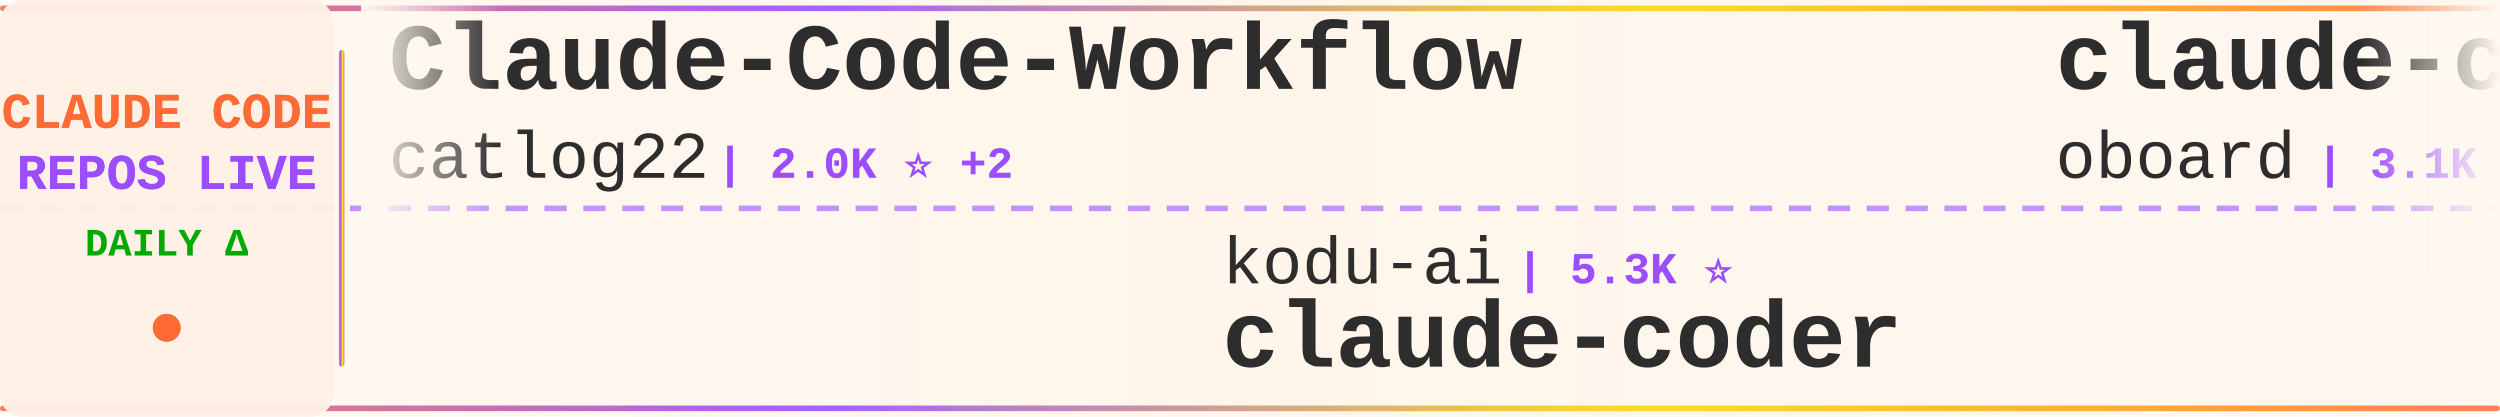
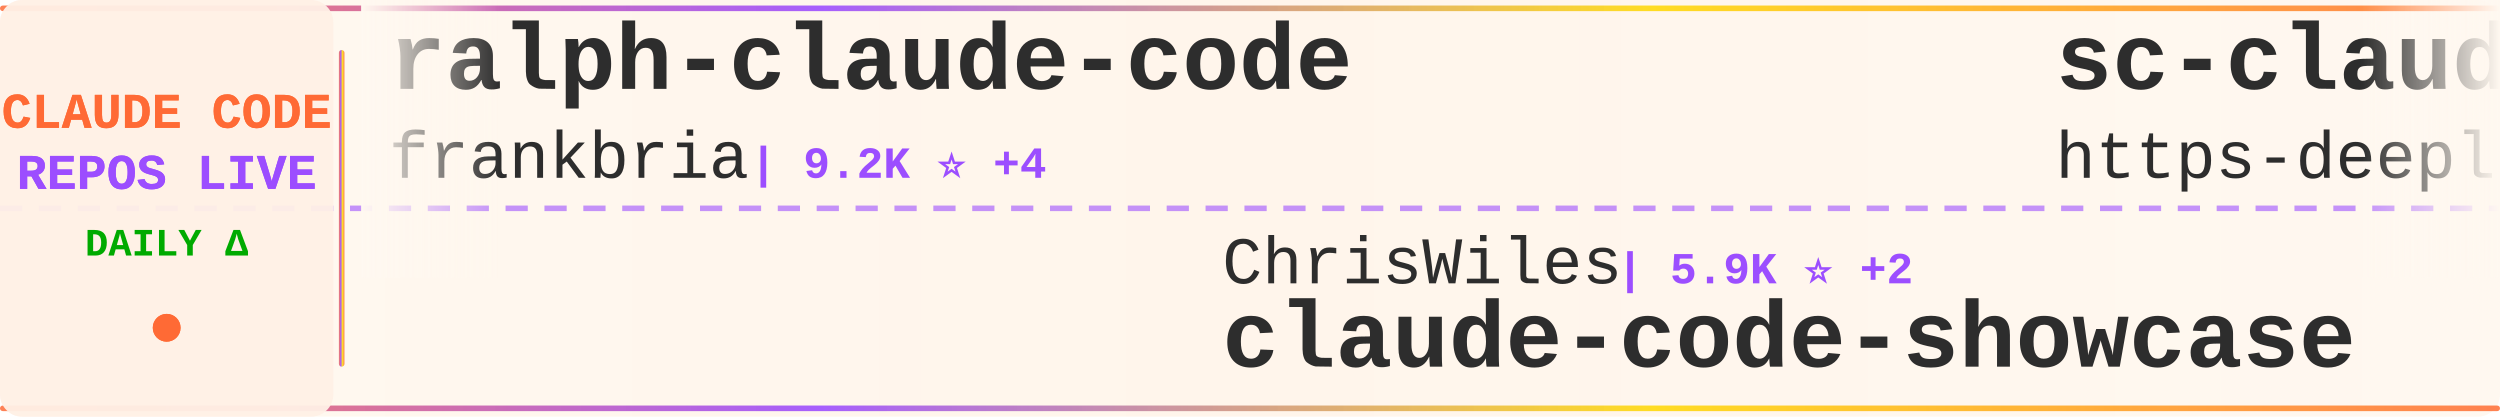
<svg xmlns="http://www.w3.org/2000/svg" width="900" height="150">
  <defs>
    <linearGradient id="tickerBg" x1="0%" y1="0%" x2="100%" y2="0%">
      <stop offset="0%" style="stop-color:#fff8f0;stop-opacity:0.98" />
      <stop offset="50%" style="stop-color:#fff5eb;stop-opacity:1" />
      <stop offset="100%" style="stop-color:#fff8f0;stop-opacity:0.98" />
    </linearGradient>
    <linearGradient id="borderGrad" x1="0%" y1="0%" x2="100%" y2="0%">
      <stop offset="0%" style="stop-color:#FF6B35;stop-opacity:0.85">
        <animate attributeName="stop-opacity" values="0.85;1;0.85" dur="2s" repeatCount="indefinite" />
      </stop>
      <stop offset="33%" style="stop-color:#9C4EFF;stop-opacity:0.9">
        <animate attributeName="stop-opacity" values="0.9;1;0.9" dur="2.2s" repeatCount="indefinite" />
      </stop>
      <stop offset="66%" style="stop-color:#FFD700;stop-opacity:0.85">
        <animate attributeName="stop-opacity" values="0.85;1;0.85" dur="1.8s" repeatCount="indefinite" />
      </stop>
      <stop offset="100%" style="stop-color:#FF6B35;stop-opacity:0.85">
        <animate attributeName="stop-opacity" values="0.85;1;0.85" dur="2s" repeatCount="indefinite" />
      </stop>
    </linearGradient>
    <filter id="textGlow">
      <feGaussianBlur stdDeviation="0.15" result="coloredBlur" />
      <feMerge>
        <feMergeNode in="coloredBlur" />
        <feMergeNode in="SourceGraphic" />
      </feMerge>
    </filter>
    <filter id="metricGlow">
      <feGaussianBlur stdDeviation="0.2" result="coloredBlur" />
      <feMerge>
        <feMergeNode in="coloredBlur" />
        <feMergeNode in="SourceGraphic" />
      </feMerge>
    </filter>
    <linearGradient id="leftFade" x1="0%" y1="0%" x2="100%" y2="0%">
      <stop offset="0%" style="stop-color:#fff8f0;stop-opacity:1" />
      <stop offset="100%" style="stop-color:#fff8f0;stop-opacity:0" />
    </linearGradient>
    <linearGradient id="rightFade" x1="0%" y1="0%" x2="100%" y2="0%">
      <stop offset="0%" style="stop-color:#fff8f0;stop-opacity:0" />
      <stop offset="100%" style="stop-color:#fff8f0;stop-opacity:1" />
    </linearGradient>
  </defs>
  <rect width="900" height="150" fill="url(#tickerBg)" rx="8" />
  <rect x="0" y="2" width="900" height="2" fill="url(#borderGrad)" rx="1" />
  <rect x="0" y="146" width="900" height="2" fill="url(#borderGrad)" rx="1" />
  <line x1="0" y1="75" x2="900" y2="75" stroke="#9C4EFF" stroke-width="2" stroke-dasharray="8 6" opacity="0.6" />
  <rect x="0" y="0" width="120" height="150" fill="#fff0e6" opacity="0.95" rx="8" />
  <text x="60" y="46" font-family="'Courier New', monospace" font-size="18" font-weight="bold" fill="#FF6B35" text-anchor="middle" filter="url(#textGlow)">
    CLAUDE CODE
  </text>
  <text x="60" y="68" font-family="'Courier New', monospace" font-size="18" font-weight="bold" fill="#9C4EFF" text-anchor="middle" filter="url(#textGlow)">
    REPOS LIVE
  </text>
  <text x="60" y="92" font-family="'Courier New', monospace" font-size="14" font-weight="bold" fill="#00aa00" text-anchor="middle">
    DAILY Δ
  </text>
  <circle cx="60" cy="118" r="5" fill="#FF6B35" filter="url(#metricGlow)">
    <animate attributeName="r" values="4;6;4" dur="1.5s" repeatCount="indefinite" />
    <animate attributeName="opacity" values="0.6;1;0.6" dur="1.5s" repeatCount="indefinite" />
  </circle>
  <rect x="122" y="18" width="2" height="114" fill="url(#borderGrad)" rx="1" />
  <clipPath id="tickerClip">
    <rect x="130" y="0" width="770" height="150" />
  </clipPath>
  <g clip-path="url(#tickerClip)">
    <g id="tickerItems">
      <animateTransform attributeName="transform" attributeType="XML" type="translate" from="0 0" to="-3000 0" dur="54s" repeatCount="indefinite" />
      <g transform="translate(0, 0)">
-         <text x="140" y="32" font-family="'Courier New', monospace" font-size="34" font-weight="bold" fill="#2d2d2d">Claude-Code-Workflow</text>
-         <text x="140" y="64" font-family="'Courier New', monospace" font-size="24" font-weight="normal" fill="#2d2d2d" opacity="1.0">catlog22</text>
-         <text x="258" y="64" font-family="'Courier New', monospace" font-size="16" font-weight="bold" fill="#9C4EFF"> | 2.0K ⭐ +2</text>
+         <text x="140" y="32" font-family="'Courier New', monospace" font-size="34" font-weight="bold" fill="#2d2d2d">ralph-claude-code</text>
+         <text x="140" y="64" font-family="'Courier New', monospace" font-size="24" font-weight="normal" fill="#2d2d2d" opacity="1.0">frankbria</text>
+         <text x="270" y="64" font-family="'Courier New', monospace" font-size="16" font-weight="bold" fill="#9C4EFF"> | 9.2K ⭐ +4</text>
      </g>
      <g transform="translate(300, 0)">
-         <text x="140" y="102" font-family="'Courier New', monospace" font-size="24" font-weight="normal" fill="#2d2d2d" opacity="1.0">kodu-ai</text>
-         <text x="246" y="102" font-family="'Courier New', monospace" font-size="16" font-weight="bold" fill="#9C4EFF"> | 5.3K ⭐</text>
-         <text x="140" y="132" font-family="'Courier New', monospace" font-size="34" font-weight="bold" fill="#2d2d2d">claude-coder</text>
+         <text x="140" y="102" font-family="'Courier New', monospace" font-size="24" font-weight="normal" fill="#2d2d2d" opacity="1.0">ChrisWiles</text>
+         <text x="282" y="102" font-family="'Courier New', monospace" font-size="16" font-weight="bold" fill="#9C4EFF"> | 5.9K ⭐ +2</text>
+         <text x="140" y="132" font-family="'Courier New', monospace" font-size="34" font-weight="bold" fill="#2d2d2d">claude-code-showcase</text>
      </g>
      <g transform="translate(600, 0)">
-         <text x="140" y="32" font-family="'Courier New', monospace" font-size="34" font-weight="bold" fill="#2d2d2d">claude-code-rev</text>
-         <text x="140" y="64" font-family="'Courier New', monospace" font-size="24" font-weight="normal" fill="#2d2d2d" opacity="1.0">oboard</text>
-         <text x="234" y="64" font-family="'Courier New', monospace" font-size="16" font-weight="bold" fill="#9C4EFF"> | 3.1K ⭐ +6</text>
+         <text x="140" y="32" font-family="'Courier New', monospace" font-size="34" font-weight="bold" fill="#2d2d2d">sc-claude-code-files</text>
+         <text x="140" y="64" font-family="'Courier New', monospace" font-size="24" font-weight="normal" fill="#2d2d2d" opacity="1.0">https-deeplearning-ai</text>
+         <text x="414" y="64" font-family="'Courier New', monospace" font-size="16" font-weight="bold" fill="#9C4EFF"> | 516 ⭐ +2</text>
      </g>
      <g transform="translate(900, 0)">
-         <text x="140" y="102" font-family="'Courier New', monospace" font-size="24" font-weight="normal" fill="#2d2d2d" opacity="1.0">Hyper66666</text>
-         <text x="282" y="102" font-family="'Courier New', monospace" font-size="16" font-weight="bold" fill="#9C4EFF"> | 214 ⭐</text>
-         <text x="140" y="132" font-family="'Courier New', monospace" font-size="34" font-weight="bold" fill="#2d2d2d">claude-code-sourcemap</text>
+         <text x="140" y="102" font-family="'Courier New', monospace" font-size="24" font-weight="normal" fill="#2d2d2d" opacity="1.0">huangserva</text>
+         <text x="282" y="102" font-family="'Courier New', monospace" font-size="16" font-weight="bold" fill="#9C4EFF"> | 588 ⭐</text>
+         <text x="140" y="132" font-family="'Courier New', monospace" font-size="34" font-weight="bold" fill="#2d2d2d">claude-code-cli</text>
      </g>
      <g transform="translate(1200, 0)">
+         <text x="140" y="32" font-family="'Courier New', monospace" font-size="34" font-weight="bold" fill="#2d2d2d">claude-code-local</text>
+         <text x="140" y="64" font-family="'Courier New', monospace" font-size="24" font-weight="normal" fill="#2d2d2d" opacity="1.0">nicedreamzapp</text>
+         <text x="318" y="64" font-family="'Courier New', monospace" font-size="16" font-weight="bold" fill="#9C4EFF"> | 2.7K ⭐ +6</text>
+       </g>
+       <g transform="translate(1500, 0)">
+         <text x="140" y="102" font-family="'Courier New', monospace" font-size="24" font-weight="normal" fill="#2d2d2d" opacity="1.0">wanshuiyin</text>
+         <text x="282" y="102" font-family="'Courier New', monospace" font-size="16" font-weight="bold" fill="#9C4EFF"> | 10.4K ⭐ +122</text>
+         <text x="140" y="132" font-family="'Courier New', monospace" font-size="34" font-weight="bold" fill="#2d2d2d">Auto-claude-code-researc...</text>
+       </g>
+       <g transform="translate(1800, 0)">
+         <text x="140" y="32" font-family="'Courier New', monospace" font-size="34" font-weight="bold" fill="#2d2d2d">claude-plugins-official</text>
+         <text x="140" y="64" font-family="'Courier New', monospace" font-size="24" font-weight="normal" fill="#2d2d2d" opacity="1.0">anthropics</text>
+         <text x="282" y="64" font-family="'Courier New', monospace" font-size="16" font-weight="bold" fill="#9C4EFF"> | 23.8K ⭐ +2.5K</text>
+       </g>
+       <g transform="translate(2100, 0)">
+         <text x="140" y="102" font-family="'Courier New', monospace" font-size="24" font-weight="normal" fill="#2d2d2d" opacity="1.0">anthropics</text>
+         <text x="282" y="102" font-family="'Courier New', monospace" font-size="16" font-weight="bold" fill="#9C4EFF"> | 7.7K ⭐ +9</text>
+         <text x="140" y="132" font-family="'Courier New', monospace" font-size="34" font-weight="bold" fill="#2d2d2d">claude-code-action</text>
+       </g>
+       <g transform="translate(2400, 0)">
        <text x="140" y="32" font-family="'Courier New', monospace" font-size="34" font-weight="bold" fill="#2d2d2d">nanoclaw</text>
        <text x="140" y="64" font-family="'Courier New', monospace" font-size="24" font-weight="normal" fill="#2d2d2d" opacity="1.0">nanocoai</text>
-         <text x="258" y="64" font-family="'Courier New', monospace" font-size="16" font-weight="bold" fill="#9C4EFF"> | 29.2K ⭐ +90</text>
-       </g>
-       <g transform="translate(1500, 0)">
-         <text x="140" y="102" font-family="'Courier New', monospace" font-size="24" font-weight="normal" fill="#2d2d2d" opacity="1.0">Alishahryar1</text>
-         <text x="306" y="102" font-family="'Courier New', monospace" font-size="16" font-weight="bold" fill="#9C4EFF"> | 27.7K ⭐ +629</text>
-         <text x="140" y="132" font-family="'Courier New', monospace" font-size="34" font-weight="bold" fill="#2d2d2d">free-claude-code</text>
-       </g>
-       <g transform="translate(1800, 0)">
-         <text x="140" y="32" font-family="'Courier New', monospace" font-size="34" font-weight="bold" fill="#2d2d2d">how-claude-code-works</text>
-         <text x="140" y="64" font-family="'Courier New', monospace" font-size="24" font-weight="normal" fill="#2d2d2d" opacity="1.0">Windy3f3f3f3f</text>
-         <text x="318" y="64" font-family="'Courier New', monospace" font-size="16" font-weight="bold" fill="#9C4EFF"> | 2.4K ⭐ +9</text>
-       </g>
-       <g transform="translate(2100, 0)">
-         <text x="140" y="102" font-family="'Courier New', monospace" font-size="24" font-weight="normal" fill="#2d2d2d" opacity="1.0">Cranot</text>
-         <text x="234" y="102" font-family="'Courier New', monospace" font-size="16" font-weight="bold" fill="#9C4EFF"> | 2.8K ⭐ +4</text>
-         <text x="140" y="132" font-family="'Courier New', monospace" font-size="34" font-weight="bold" fill="#2d2d2d">claude-code-guide</text>
-       </g>
-       <g transform="translate(2400, 0)">
-         <text x="140" y="32" font-family="'Courier New', monospace" font-size="34" font-weight="bold" fill="#2d2d2d">Claude-Code</text>
-         <text x="140" y="64" font-family="'Courier New', monospace" font-size="24" font-weight="normal" fill="#2d2d2d" opacity="1.0">KPR111</text>
-         <text x="234" y="64" font-family="'Courier New', monospace" font-size="16" font-weight="bold" fill="#9C4EFF"> | 17 ⭐</text>
+         <text x="258" y="64" font-family="'Courier New', monospace" font-size="16" font-weight="bold" fill="#9C4EFF"> | 29.2K ⭐ +96</text>
      </g>
      <g transform="translate(2700, 0)">
-         <text x="140" y="102" font-family="'Courier New', monospace" font-size="24" font-weight="normal" fill="#2d2d2d" opacity="1.0">Maciek-roboblog</text>
-         <text x="342" y="102" font-family="'Courier New', monospace" font-size="16" font-weight="bold" fill="#9C4EFF"> | 8.0K ⭐ +12</text>
-         <text x="140" y="132" font-family="'Courier New', monospace" font-size="34" font-weight="bold" fill="#2d2d2d">Claude-Code-Usage-Monito...</text>
+         <text x="140" y="102" font-family="'Courier New', monospace" font-size="24" font-weight="normal" fill="#2d2d2d" opacity="1.0">pedrohcgs</text>
+         <text x="270" y="102" font-family="'Courier New', monospace" font-size="16" font-weight="bold" fill="#9C4EFF"> | 1.1K ⭐ +7</text>
+         <text x="140" y="132" font-family="'Courier New', monospace" font-size="34" font-weight="bold" fill="#2d2d2d">claude-code-my-workflow</text>
      </g>
      <g transform="translate(3000, 0)">
-         <text x="140" y="32" font-family="'Courier New', monospace" font-size="34" font-weight="bold" fill="#2d2d2d">Claude-Code-Workflow</text>
-         <text x="140" y="64" font-family="'Courier New', monospace" font-size="24" font-weight="normal" fill="#2d2d2d" opacity="1.0">catlog22</text>
-         <text x="258" y="64" font-family="'Courier New', monospace" font-size="16" font-weight="bold" fill="#9C4EFF"> | 2.0K ⭐ +2</text>
+         <text x="140" y="32" font-family="'Courier New', monospace" font-size="34" font-weight="bold" fill="#2d2d2d">ralph-claude-code</text>
+         <text x="140" y="64" font-family="'Courier New', monospace" font-size="24" font-weight="normal" fill="#2d2d2d" opacity="1.0">frankbria</text>
+         <text x="270" y="64" font-family="'Courier New', monospace" font-size="16" font-weight="bold" fill="#9C4EFF"> | 9.2K ⭐ +4</text>
      </g>
      <g transform="translate(3300, 0)">
-         <text x="140" y="102" font-family="'Courier New', monospace" font-size="24" font-weight="normal" fill="#2d2d2d" opacity="1.0">kodu-ai</text>
-         <text x="246" y="102" font-family="'Courier New', monospace" font-size="16" font-weight="bold" fill="#9C4EFF"> | 5.3K ⭐</text>
-         <text x="140" y="132" font-family="'Courier New', monospace" font-size="34" font-weight="bold" fill="#2d2d2d">claude-coder</text>
+         <text x="140" y="102" font-family="'Courier New', monospace" font-size="24" font-weight="normal" fill="#2d2d2d" opacity="1.0">ChrisWiles</text>
+         <text x="282" y="102" font-family="'Courier New', monospace" font-size="16" font-weight="bold" fill="#9C4EFF"> | 5.9K ⭐ +2</text>
+         <text x="140" y="132" font-family="'Courier New', monospace" font-size="34" font-weight="bold" fill="#2d2d2d">claude-code-showcase</text>
      </g>
      <g transform="translate(3600, 0)">
-         <text x="140" y="32" font-family="'Courier New', monospace" font-size="34" font-weight="bold" fill="#2d2d2d">claude-code-rev</text>
-         <text x="140" y="64" font-family="'Courier New', monospace" font-size="24" font-weight="normal" fill="#2d2d2d" opacity="1.0">oboard</text>
-         <text x="234" y="64" font-family="'Courier New', monospace" font-size="16" font-weight="bold" fill="#9C4EFF"> | 3.1K ⭐ +6</text>
+         <text x="140" y="32" font-family="'Courier New', monospace" font-size="34" font-weight="bold" fill="#2d2d2d">sc-claude-code-files</text>
+         <text x="140" y="64" font-family="'Courier New', monospace" font-size="24" font-weight="normal" fill="#2d2d2d" opacity="1.0">https-deeplearning-ai</text>
+         <text x="414" y="64" font-family="'Courier New', monospace" font-size="16" font-weight="bold" fill="#9C4EFF"> | 516 ⭐ +2</text>
      </g>
      <g transform="translate(3900, 0)">
-         <text x="140" y="102" font-family="'Courier New', monospace" font-size="24" font-weight="normal" fill="#2d2d2d" opacity="1.0">Hyper66666</text>
-         <text x="282" y="102" font-family="'Courier New', monospace" font-size="16" font-weight="bold" fill="#9C4EFF"> | 214 ⭐</text>
-         <text x="140" y="132" font-family="'Courier New', monospace" font-size="34" font-weight="bold" fill="#2d2d2d">claude-code-sourcemap</text>
+         <text x="140" y="102" font-family="'Courier New', monospace" font-size="24" font-weight="normal" fill="#2d2d2d" opacity="1.0">huangserva</text>
+         <text x="282" y="102" font-family="'Courier New', monospace" font-size="16" font-weight="bold" fill="#9C4EFF"> | 588 ⭐</text>
+         <text x="140" y="132" font-family="'Courier New', monospace" font-size="34" font-weight="bold" fill="#2d2d2d">claude-code-cli</text>
      </g>
    </g>
  </g>
  <rect x="130" y="0" width="50" height="100" fill="url(#leftFade)" />
  <rect x="850" y="0" width="50" height="100" fill="url(#rightFade)" />
</svg>
